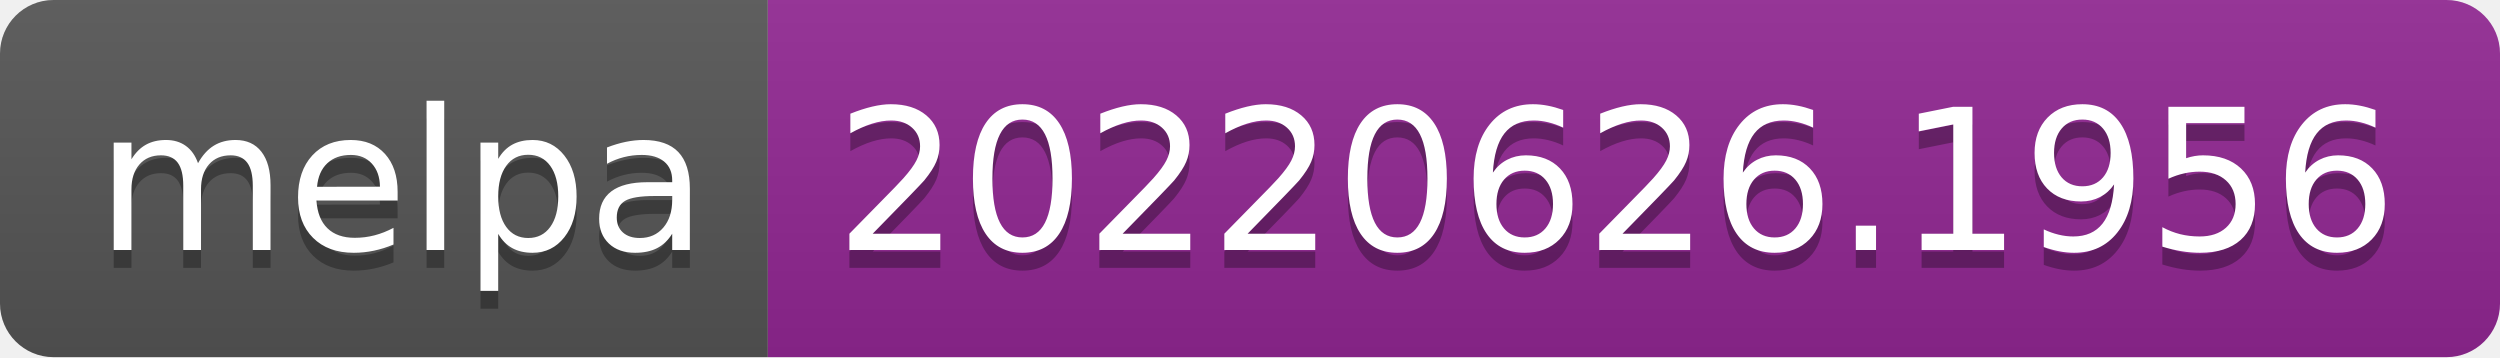
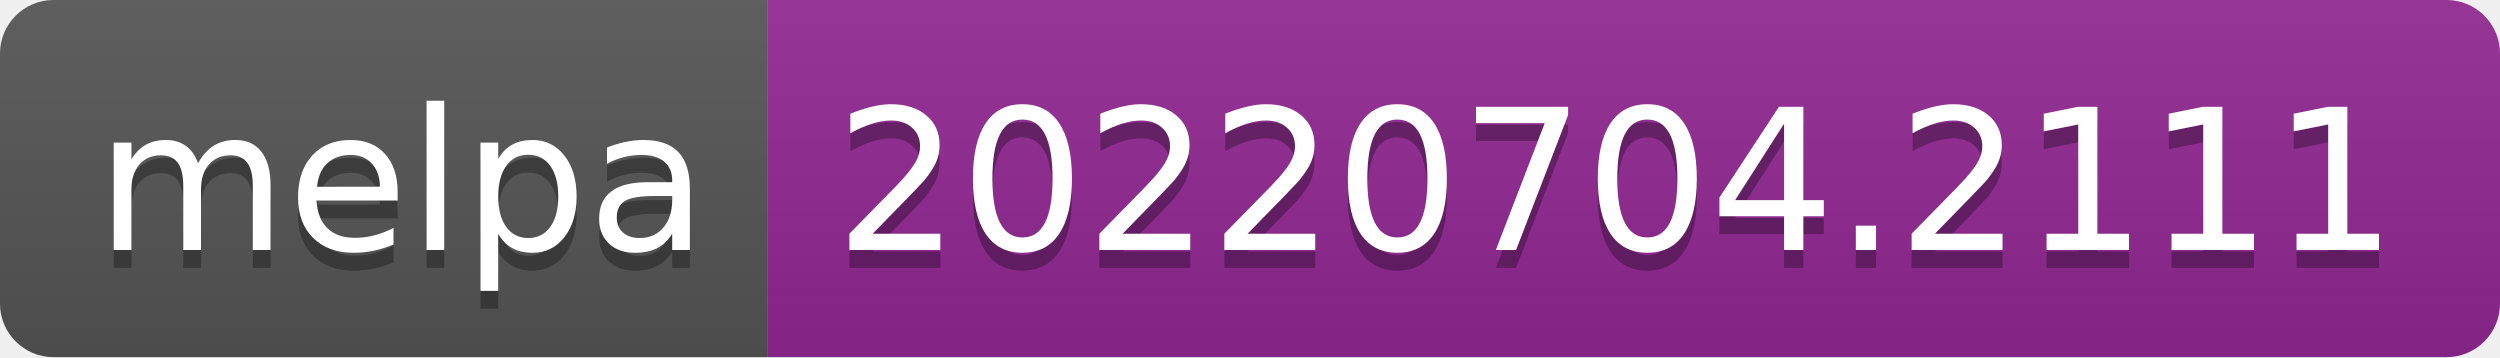
- <svg xmlns="http://www.w3.org/2000/svg" width="140" height="20" role="img" aria-label="melpa: 20220626.1956">
+ <svg xmlns="http://www.w3.org/2000/svg" width="140" height="20" role="img" aria-label="melpa: 20220704.2111">
  <linearGradient id="s" x2="0" y2="100%">
    <stop offset="0" stop-color="#bbb" stop-opacity=".1" />
    <stop offset="1" stop-opacity=".1" />
  </linearGradient>
  <clipPath id="r">
    <rect width="140" height="20" rx="3" fill="#fff" />
  </clipPath>
  <g clip-path="url(#r)">
    <rect width="43" height="20" fill="#555" />
    <rect x="43" width="97" height="20" fill="#922793" />
    <rect width="140" height="20" fill="url(#s)" />
  </g>
  <g fill="#fff" text-anchor="middle" font-family="Verdana,Geneva,DejaVu Sans,sans-serif" text-rendering="geometricPrecision" font-size="110">
    <text aria-hidden="true" x="225" y="150" fill="#010101" fill-opacity=".3" transform="scale(.1)" textLength="330">melpa</text>
    <text x="225" y="140" transform="scale(.1)" fill="#fff" textLength="330">melpa</text>
-     <text aria-hidden="true" x="905" y="150" fill="#010101" fill-opacity=".3" transform="scale(.1)" textLength="870">20220626.1956</text>
-     <text x="905" y="140" transform="scale(.1)" fill="#fff" textLength="870">20220626.1956</text>
+     <text aria-hidden="true" x="905" y="150" fill="#010101" fill-opacity=".3" transform="scale(.1)" textLength="870">20220704.2111</text>
+     <text x="905" y="140" transform="scale(.1)" fill="#fff" textLength="870">20220704.2111</text>
  </g>
</svg>
